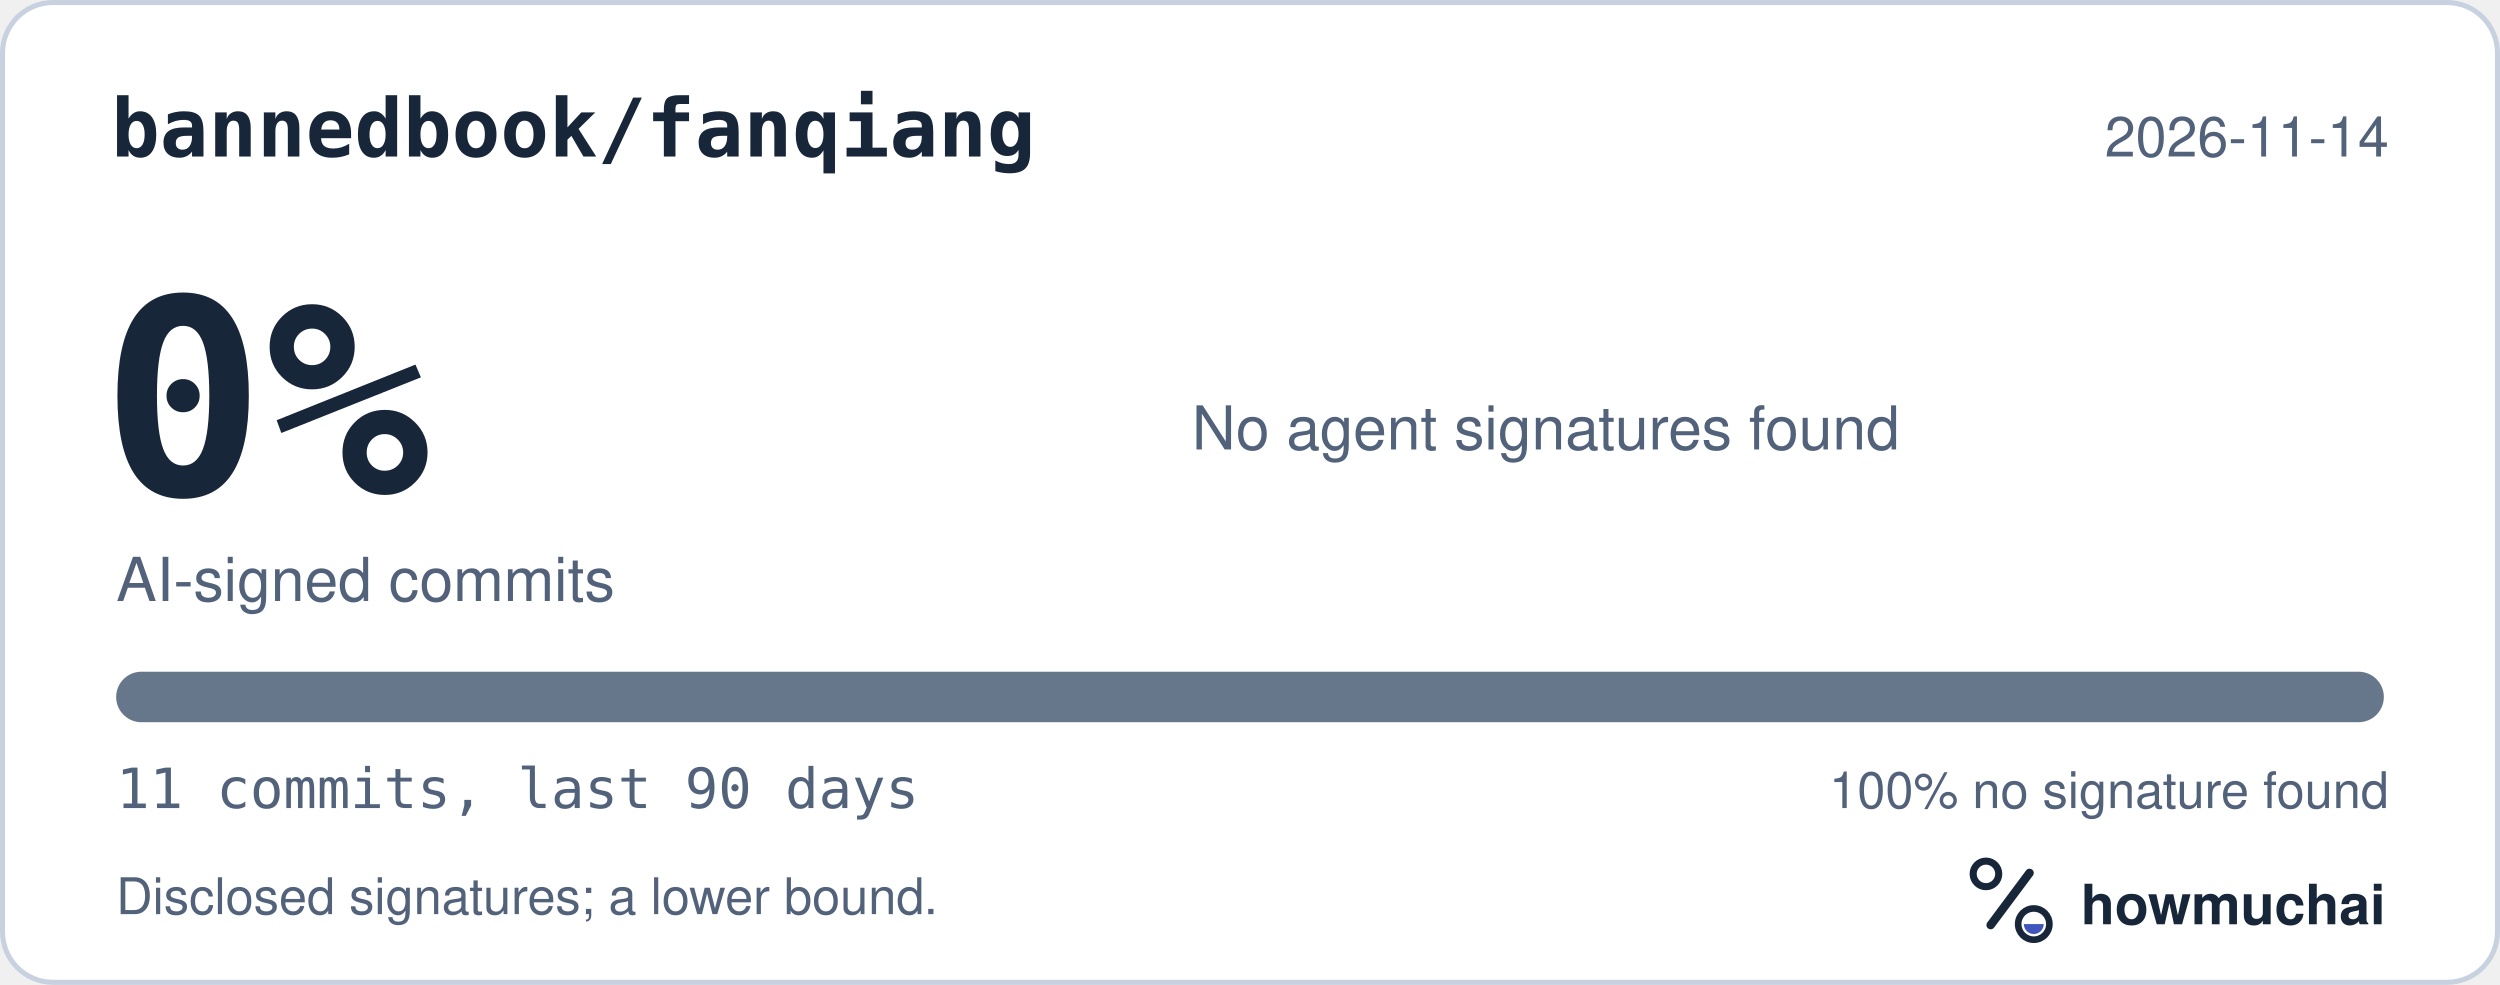
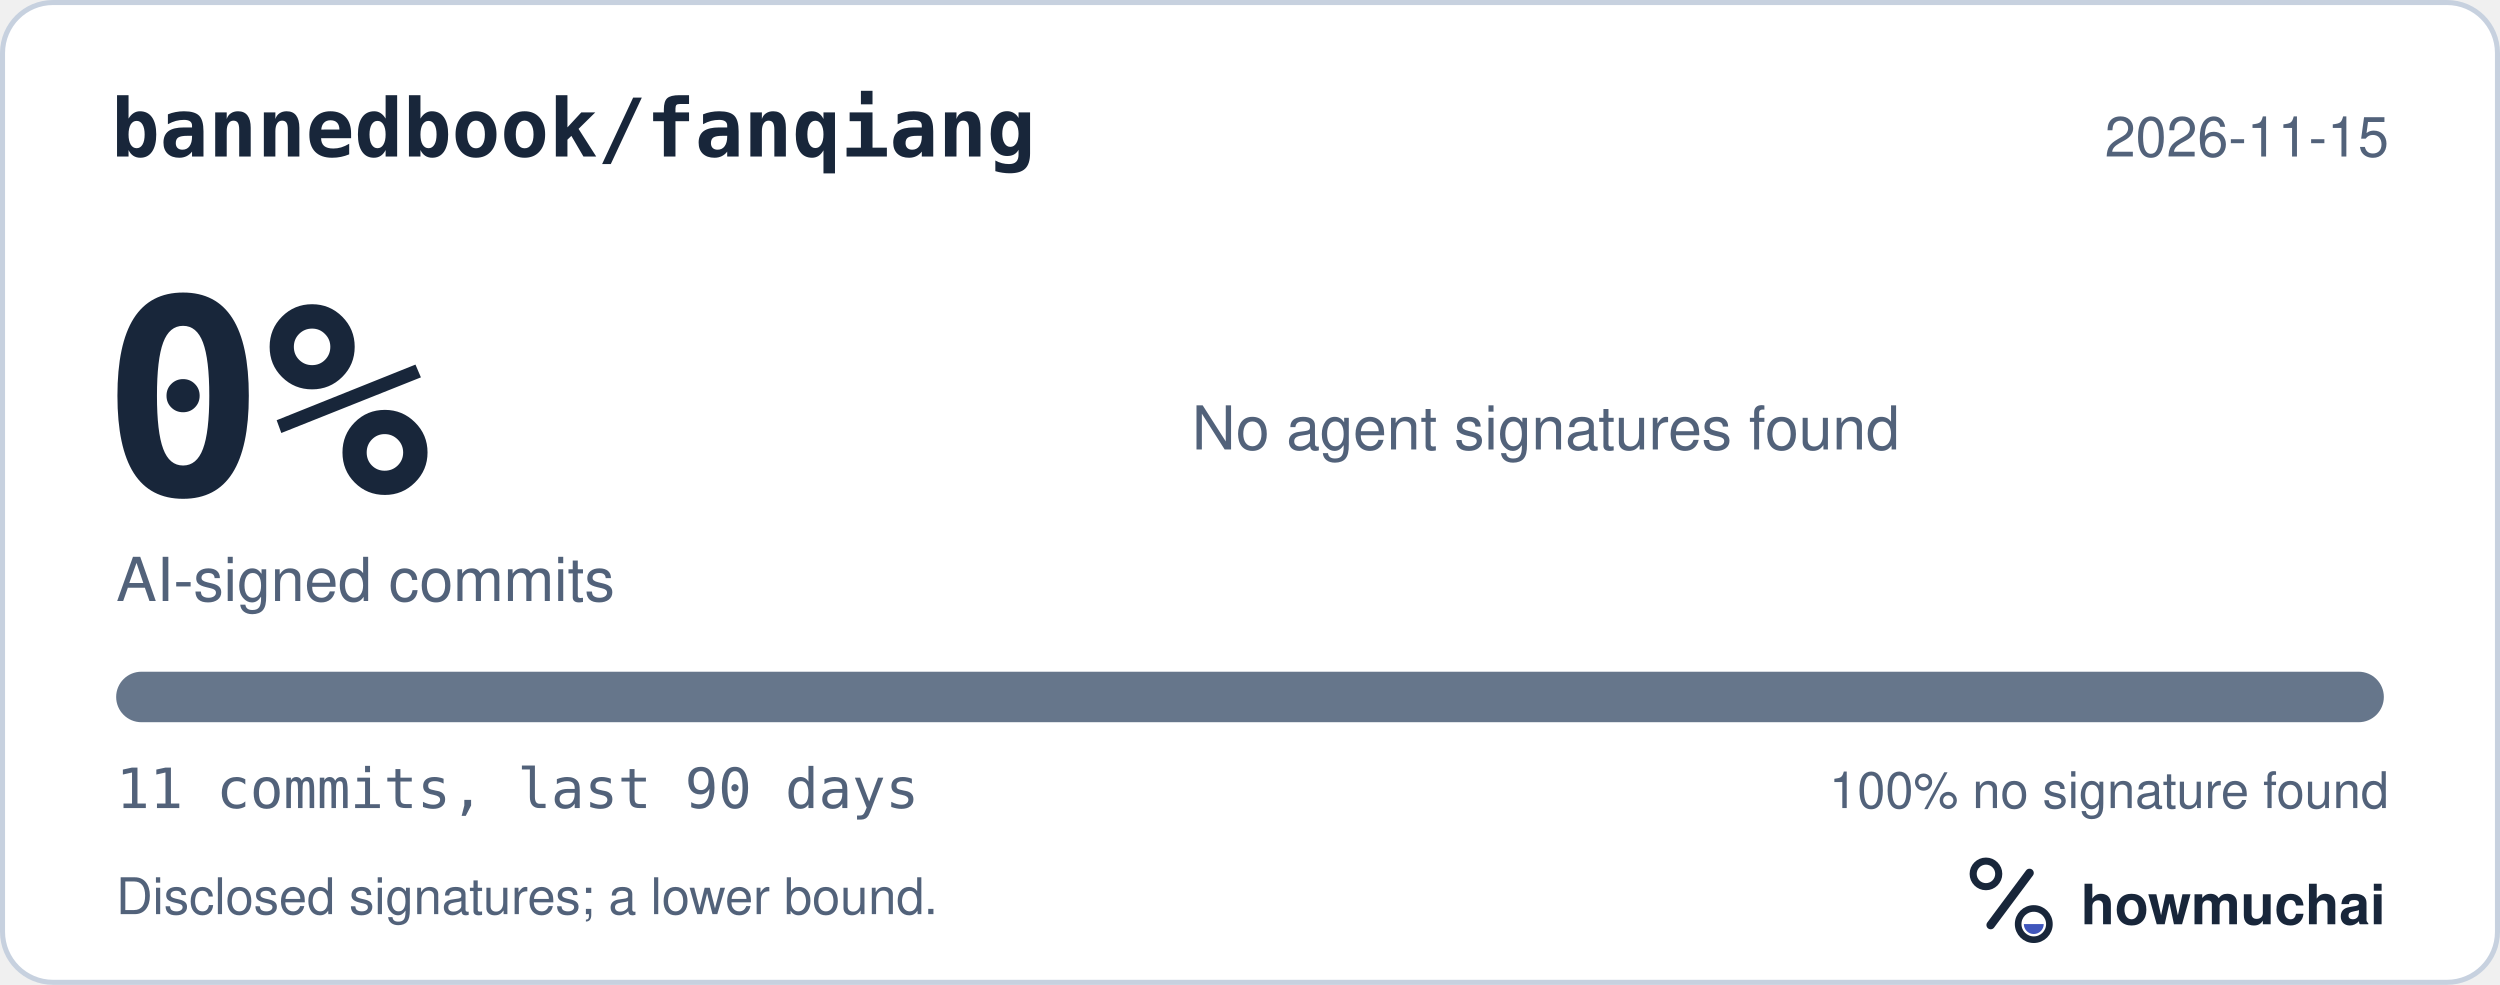
<svg xmlns="http://www.w3.org/2000/svg" width="495" height="195" viewBox="0 0 495 195" role="img" aria-labelledby="hm-t hm-d">
  <rect x="0.5" y="0.5" width="494" height="194" rx="10" fill="#FFFFFF" stroke="#C7D1DF" />
  <text x="22" y="31" fill="#18263A" font-family="ui-monospace, SF Mono, Menlo, Consolas, IBM Plex Mono, monospace" font-size="16" font-weight="600">bannedbook/fanqiang</text>
-   <text x="473" y="31" fill="#52627A" font-family="-apple-system, BlinkMacSystemFont, Segoe UI, Helvetica, Arial, Fira Sans, sans-serif" font-size="11" text-anchor="end">2026-11-14</text>
+   <text x="473" y="31" fill="#52627A" font-family="-apple-system, BlinkMacSystemFont, Segoe UI, Helvetica, Arial, Fira Sans, sans-serif" font-size="11" text-anchor="end">2026-11-15</text>
  <text x="20" y="98" fill="#18263A" font-family="ui-monospace, SF Mono, Menlo, Consolas, IBM Plex Mono, monospace" font-size="54" font-weight="700">0%</text>
  <text x="23" y="119" fill="#52627A" font-family="-apple-system, BlinkMacSystemFont, Segoe UI, Helvetica, Arial, Fira Sans, sans-serif" font-size="12">AI-signed commits</text>
  <text x="236" y="89" fill="#52627A" font-family="-apple-system, BlinkMacSystemFont, Segoe UI, Helvetica, Arial, Fira Sans, sans-serif" font-size="12">No agent signatures found</text>
  <defs>
    <clipPath id="hm-bar">
      <rect x="23" y="133" width="449" height="10" rx="5" />
    </clipPath>
  </defs>
  <rect x="23" y="133" width="449" height="10" rx="5" fill="#66768B" />
  <g clip-path="url(#hm-bar)" />
  <text x="23" y="160" fill="#52627A" font-family="ui-monospace, SF Mono, Menlo, Consolas, IBM Plex Mono, monospace" font-size="11">11 commits, last 90 days</text>
  <text x="473" y="160" fill="#52627A" font-family="-apple-system, BlinkMacSystemFont, Segoe UI, Helvetica, Arial, Fira Sans, sans-serif" font-size="10" text-anchor="end">100% no signature found</text>
  <text x="23" y="181" fill="#52627A" font-family="-apple-system, BlinkMacSystemFont, Segoe UI, Helvetica, Arial, Fira Sans, sans-serif" font-size="10">Disclosed signatures; a lower bound.</text>
  <g transform="translate(386 166) scale(0.046875)">
    <circle cx="154" cy="150" r="54" fill="none" stroke="#18263A" stroke-width="30" />
    <path d="M174 366 338 146" fill="none" stroke="#18263A" stroke-width="36" stroke-linecap="round" />
    <circle cx="356" cy="362" r="66" fill="none" stroke="#18263A" stroke-width="28" />
    <path d="M314 362a42 42 0 0 0 84 0Z" fill="#4056BC" />
  </g>
  <text x="412" y="183" fill="#18263A" font-family="-apple-system, BlinkMacSystemFont, Segoe UI, Helvetica, Arial, Fira Sans, sans-serif" font-size="11" font-weight="650">howmuchai</text>
</svg>
